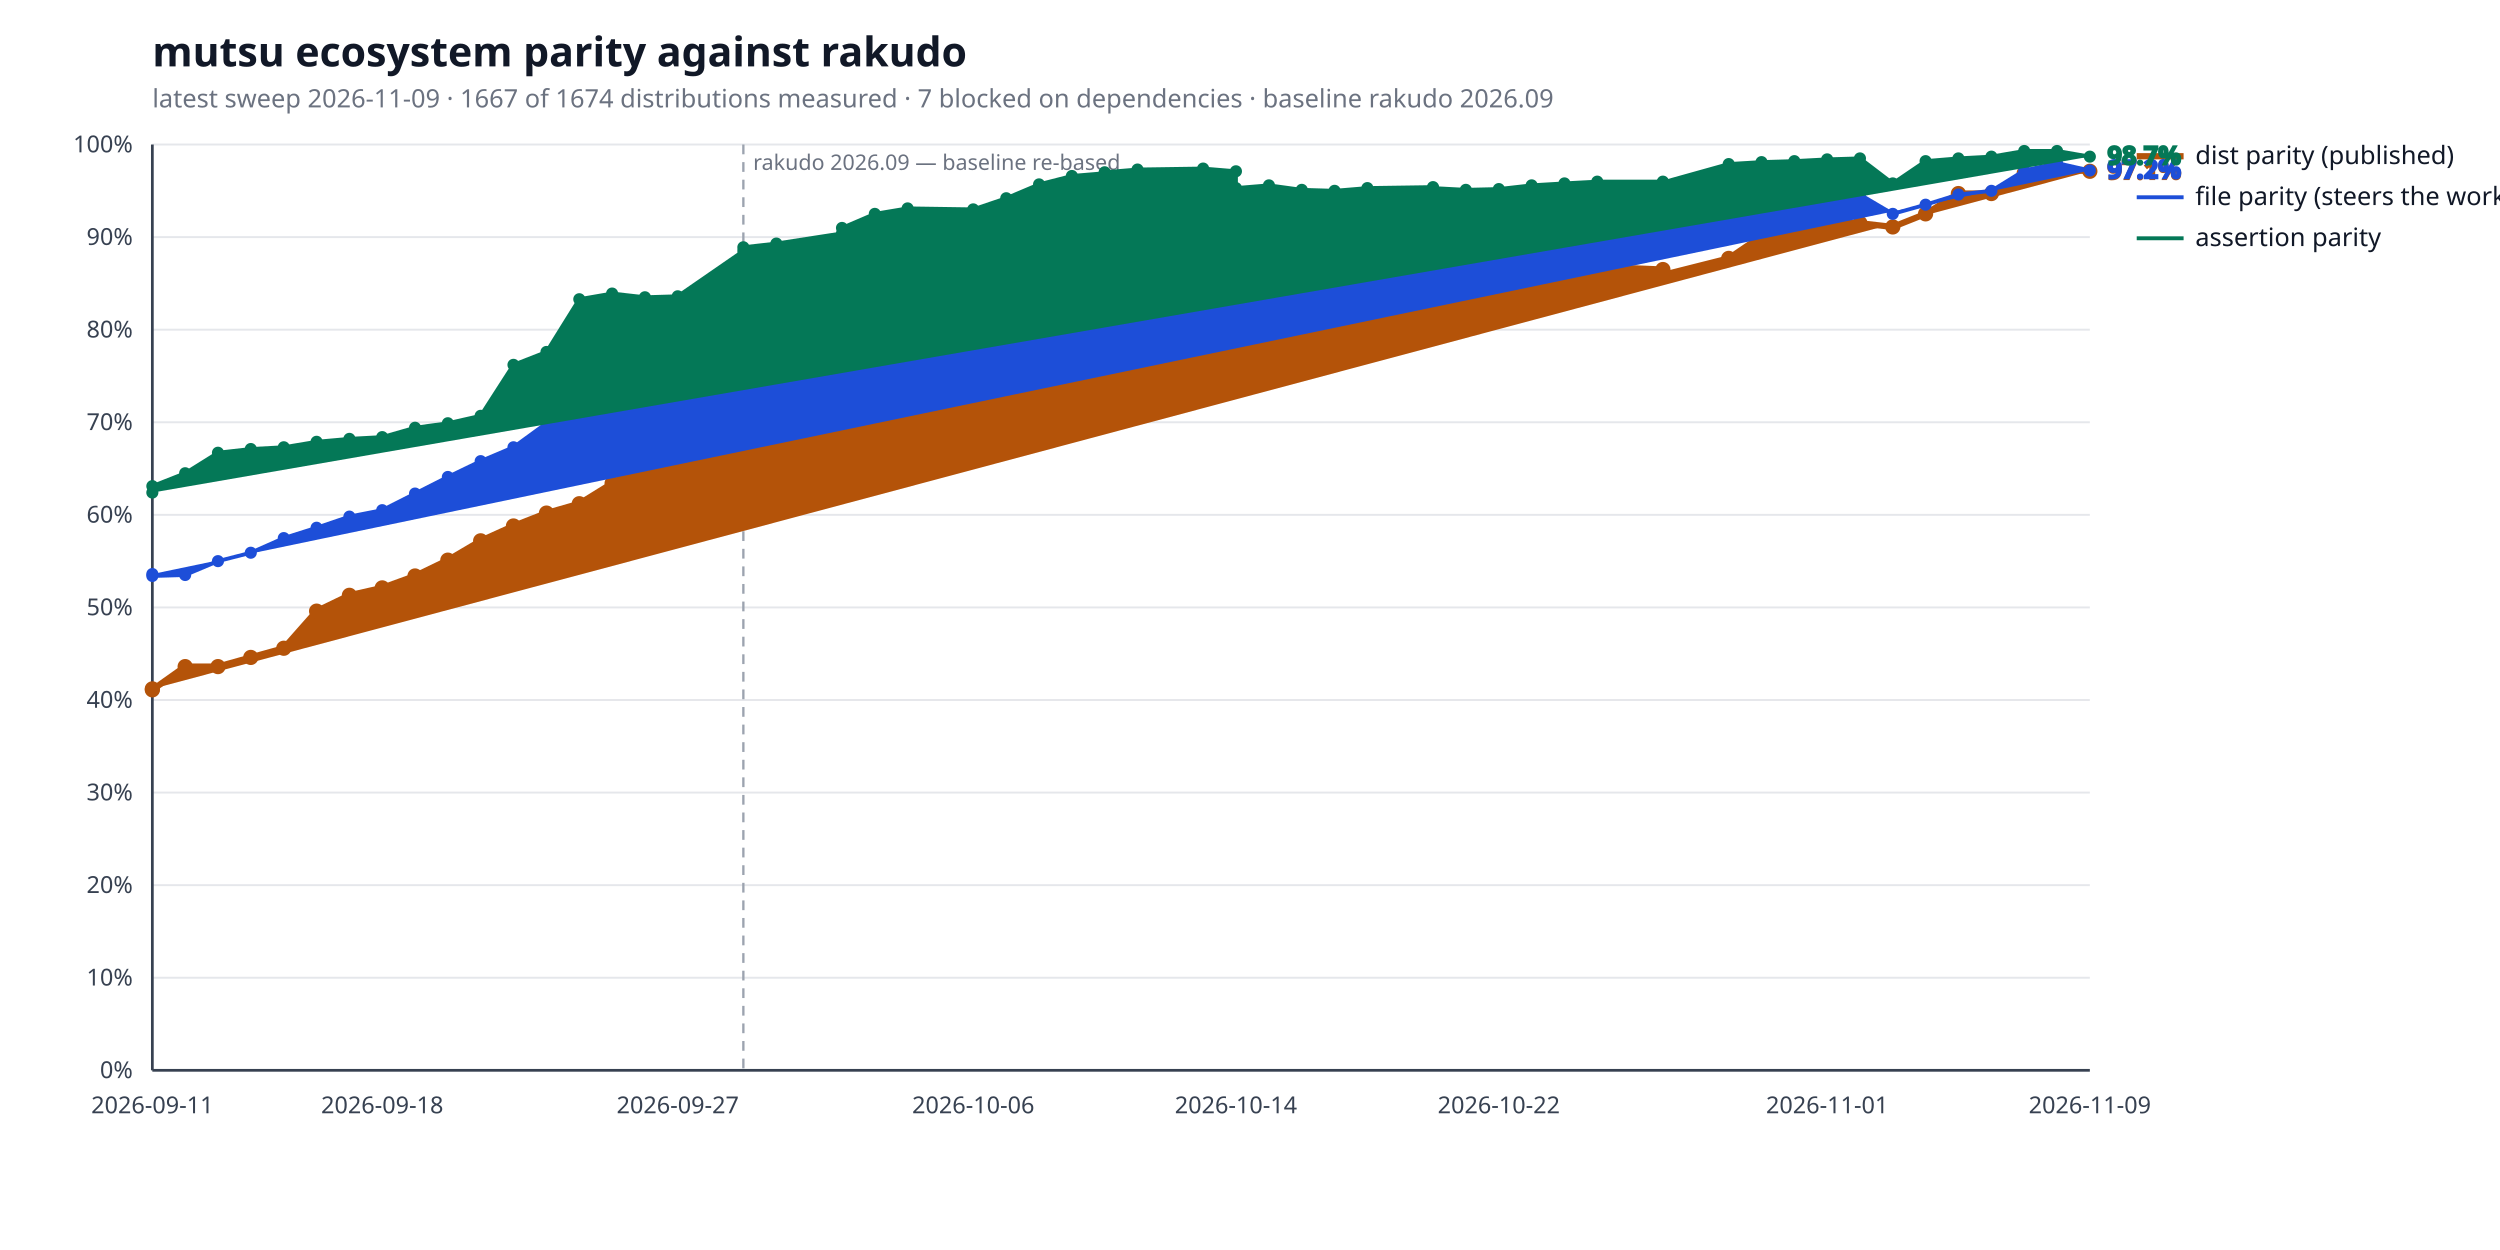
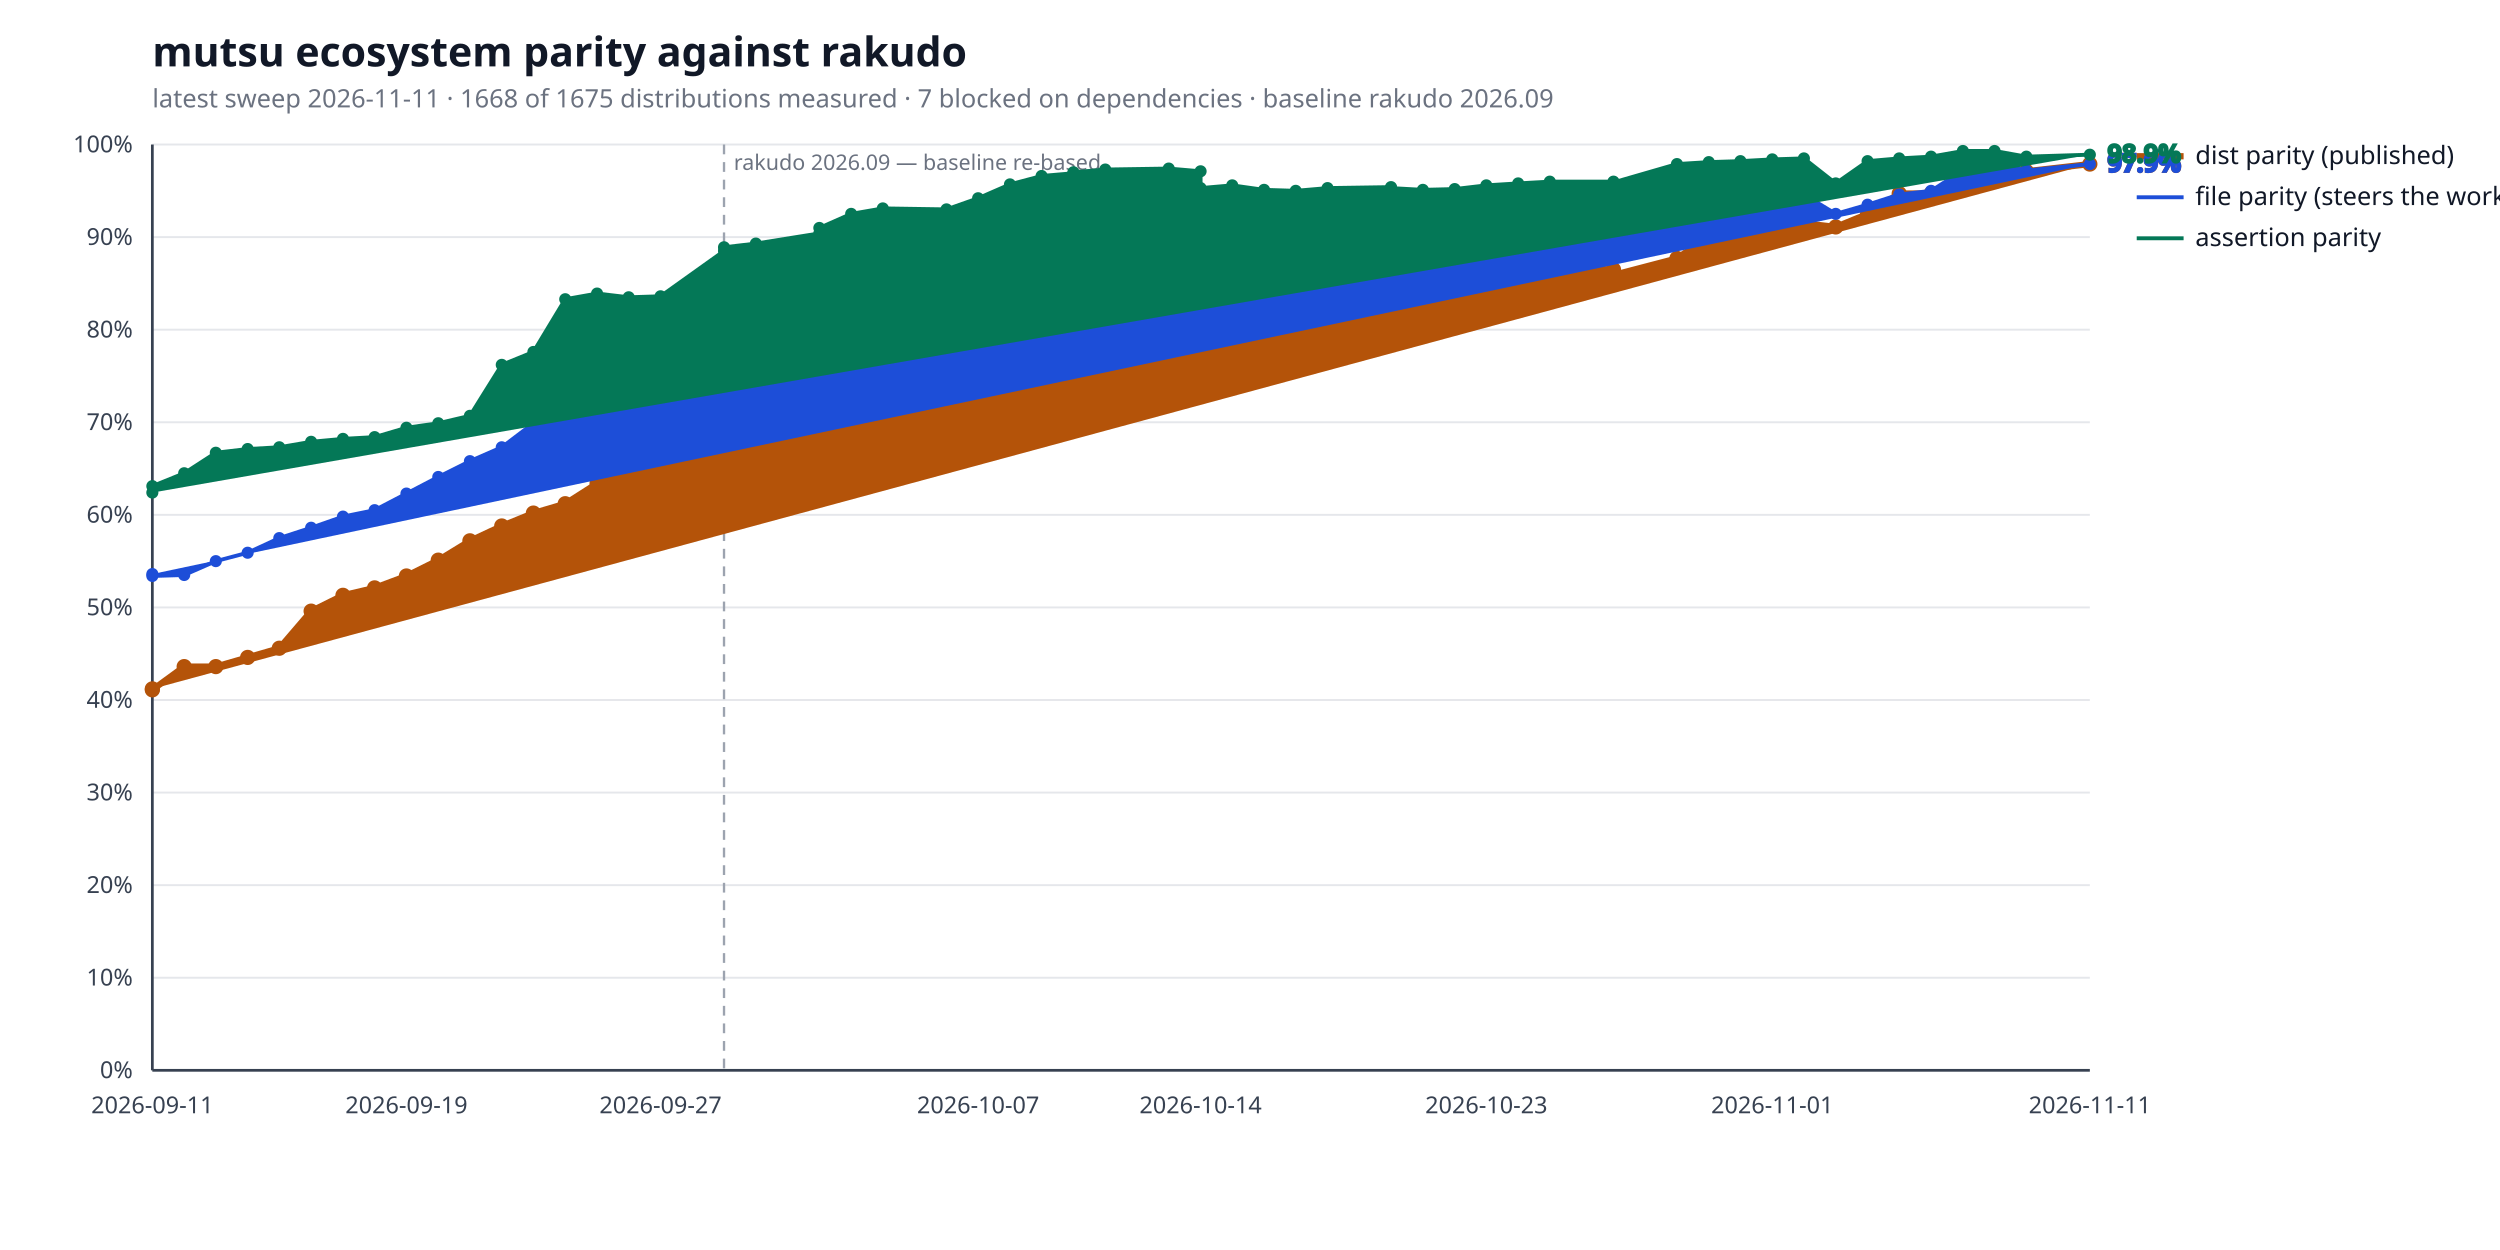
<svg xmlns="http://www.w3.org/2000/svg" width="1280" height="640" viewBox="0 0 1280 640" role="img" aria-label="mutsu ecosystem parity against rakudo">
  <style>
  .bg { fill: #ffffff; }
  .title { fill: #111827; font: 600 21px sans-serif; }
  .subtitle { fill: #6b7280; font: 400 13px sans-serif; }
  .axis { stroke: #374151; stroke-width: 1.4; }
  .grid { stroke: #e5e7eb; stroke-width: 1; }
  .tick { fill: #374151; font: 400 12px sans-serif; }
  .legend { fill: #111827; font: 400 13px sans-serif; }
  .value { font: 600 13px sans-serif; }
  .rebase { stroke: #9ca3af; stroke-width: 1.2; stroke-dasharray: 5 4; }
  .rebase-label { fill: #6b7280; font: 400 11px sans-serif; }
  .series-a { stroke: #b45309; fill: #b45309; }
  .series-b { stroke: #1d4ed8; fill: #1d4ed8; }
  .series-c { stroke: #047857; fill: #047857; }
  @media (prefers-color-scheme: dark) {
    .bg { fill: #0d1117; }
    .title { fill: #e6edf3; }
    .subtitle { fill: #9198a1; }
    .axis { stroke: #6e7681; }
    .grid { stroke: #21262d; }
    .tick { fill: #9198a1; }
    .legend { fill: #e6edf3; }
    .rebase { stroke: #6e7681; }
    .rebase-label { fill: #9198a1; }
    .series-a { stroke: #f0b429; fill: #f0b429; }
    .series-b { stroke: #6ea8fe; fill: #6ea8fe; }
    .series-c { stroke: #4ade80; fill: #4ade80; }
  }
</style>
  <rect class="bg" width="100%" height="100%" />
  <text class="title" x="78" y="34">mutsu ecosystem parity against rakudo</text>
-   <text class="subtitle" x="78" y="55">latest sweep 2026-11-09  ·  1667 of 1674 distributions measured  ·  7 blocked on dependencies  ·  baseline rakudo 2026.09</text>
+   <text class="subtitle" x="78" y="55">latest sweep 2026-11-11  ·  1668 of 1675 distributions measured  ·  7 blocked on dependencies  ·  baseline rakudo 2026.09</text>
  <line class="grid" x1="78" y1="548.0" x2="1070" y2="548.0" />
  <text class="tick" x="68" y="552.0" text-anchor="end">0%</text>
  <line class="grid" x1="78" y1="500.6" x2="1070" y2="500.6" />
  <text class="tick" x="68" y="504.6" text-anchor="end">10%</text>
  <line class="grid" x1="78" y1="453.2" x2="1070" y2="453.2" />
  <text class="tick" x="68" y="457.2" text-anchor="end">20%</text>
  <line class="grid" x1="78" y1="405.8" x2="1070" y2="405.8" />
  <text class="tick" x="68" y="409.8" text-anchor="end">30%</text>
  <line class="grid" x1="78" y1="358.4" x2="1070" y2="358.4" />
  <text class="tick" x="68" y="362.4" text-anchor="end">40%</text>
  <line class="grid" x1="78" y1="311.0" x2="1070" y2="311.0" />
  <text class="tick" x="68" y="315.0" text-anchor="end">50%</text>
  <line class="grid" x1="78" y1="263.6" x2="1070" y2="263.6" />
  <text class="tick" x="68" y="267.6" text-anchor="end">60%</text>
  <line class="grid" x1="78" y1="216.2" x2="1070" y2="216.2" />
  <text class="tick" x="68" y="220.2" text-anchor="end">70%</text>
  <line class="grid" x1="78" y1="168.8" x2="1070" y2="168.8" />
  <text class="tick" x="68" y="172.8" text-anchor="end">80%</text>
  <line class="grid" x1="78" y1="121.4" x2="1070" y2="121.4" />
  <text class="tick" x="68" y="125.4" text-anchor="end">90%</text>
  <line class="grid" x1="78" y1="74.0" x2="1070" y2="74.0" />
  <text class="tick" x="68" y="78.0" text-anchor="end">100%</text>
  <line class="axis" x1="78" y1="548" x2="1070" y2="548" />
  <line class="axis" x1="78" y1="74" x2="78" y2="548" />
-   <line class="rebase" x1="380.6" y1="74" x2="380.6" y2="548" />
-   <text class="rebase-label" x="385.6" y="87">rakudo 2026.09 — baseline re-based</text>
+   <line class="rebase" x1="370.7" y1="74" x2="370.7" y2="548" />
+   <text class="rebase-label" x="375.7" y="87">rakudo 2026.09 — baseline re-based</text>
  <text class="tick" x="78.0" y="570" text-anchor="middle">2026-09-11</text>
-   <text class="tick" x="195.7" y="570" text-anchor="middle">2026-09-18</text>
-   <text class="tick" x="347.0" y="570" text-anchor="middle">2026-09-27</text>
-   <text class="tick" x="498.3" y="570" text-anchor="middle">2026-10-06</text>
-   <text class="tick" x="632.8" y="570" text-anchor="middle">2026-10-14</text>
-   <text class="tick" x="767.4" y="570" text-anchor="middle">2026-10-22</text>
-   <text class="tick" x="935.5" y="570" text-anchor="middle">2026-11-01</text>
-   <text class="tick" x="1070.0" y="570" text-anchor="middle">2026-11-09</text>
-   <polyline class="series-a" points="78.0,352.7 78.0,353.2 94.8,341.3 111.6,341.3 128.4,336.6 145.3,331.9 162.1,312.9 178.9,304.8 195.7,301.0 212.5,294.9 229.3,286.8 246.1,276.9 262.9,269.3 279.8,262.7 296.6,257.9 313.4,247.5 330.2,237.1 347.0,228.0 380.6,224.3 380.6,218.6 397.5,220.5 431.1,209.6 431.1,202.0 447.9,172.1 464.7,168.8 498.3,170.2 515.2,163.6 532.0,157.9 548.8,153.6 565.6,147.0 565.6,139.9 582.4,136.1 616.0,133.7 632.8,133.7 632.8,133.2 649.7,131.4 666.5,130.9 683.3,134.2 700.1,130.9 733.7,130.9 733.7,136.6 750.5,151.3 767.4,143.2 784.2,136.6 801.0,136.6 817.8,136.6 851.4,138.0 851.4,140.8 885.1,132.3 901.9,120.9 918.7,120.5 935.5,113.8 952.3,114.3 969.1,116.2 985.9,109.5 1002.7,99.1 1019.6,99.1 1036.4,88.7 1053.2,86.3 1070.0,87.7" fill="none" stroke-width="3.2" stroke-linejoin="round" stroke-linecap="round" />
+   <text class="tick" x="208.1" y="570" text-anchor="middle">2026-09-19</text>
+   <text class="tick" x="338.2" y="570" text-anchor="middle">2026-09-27</text>
+   <text class="tick" x="500.8" y="570" text-anchor="middle">2026-10-07</text>
+   <text class="tick" x="614.7" y="570" text-anchor="middle">2026-10-14</text>
+   <text class="tick" x="761.0" y="570" text-anchor="middle">2026-10-23</text>
+   <text class="tick" x="907.4" y="570" text-anchor="middle">2026-11-01</text>
+   <text class="tick" x="1070.0" y="570" text-anchor="middle">2026-11-11</text>
+   <polyline class="series-a" points="78.0,352.7 78.0,353.2 94.3,341.3 110.5,341.3 126.8,336.6 143.0,331.9 159.3,312.9 175.6,304.8 191.8,301.0 208.1,294.9 224.4,286.8 240.6,276.9 256.9,269.3 273.1,262.7 289.4,257.9 305.7,247.5 321.9,237.1 338.2,228.0 370.7,224.3 370.7,218.6 387.0,220.5 419.5,209.6 419.5,202.0 435.8,172.1 452.0,168.8 484.6,170.2 500.8,163.6 517.1,157.9 533.3,153.6 549.6,147.0 549.6,139.9 565.9,136.1 598.4,133.7 614.7,133.7 614.7,133.2 630.9,131.4 647.2,130.9 663.4,134.2 679.7,130.9 712.2,130.9 712.2,136.6 728.5,151.3 744.8,143.2 761.0,136.6 777.3,136.6 793.5,136.6 826.1,138.0 826.1,140.8 858.6,132.3 874.9,120.9 891.1,120.5 907.4,113.8 923.6,114.3 939.9,116.2 956.2,109.5 972.4,99.1 988.7,99.1 1005.0,88.7 1021.2,86.3 1037.5,87.7 1070.0,84.0" fill="none" stroke-width="3.2" stroke-linejoin="round" stroke-linecap="round" />
  <circle class="series-a" cx="78.0" cy="352.7" r="3.4" stroke="none" />
  <circle class="series-a" cx="78.0" cy="353.2" r="3.4" stroke="none" />
-   <circle class="series-a" cx="94.8" cy="341.3" r="3.4" stroke="none" />
-   <circle class="series-a" cx="111.6" cy="341.3" r="3.4" stroke="none" />
-   <circle class="series-a" cx="128.4" cy="336.6" r="3.4" stroke="none" />
-   <circle class="series-a" cx="145.3" cy="331.9" r="3.4" stroke="none" />
-   <circle class="series-a" cx="162.1" cy="312.9" r="3.4" stroke="none" />
-   <circle class="series-a" cx="178.9" cy="304.8" r="3.4" stroke="none" />
-   <circle class="series-a" cx="195.7" cy="301.0" r="3.4" stroke="none" />
-   <circle class="series-a" cx="212.5" cy="294.9" r="3.4" stroke="none" />
-   <circle class="series-a" cx="229.3" cy="286.8" r="3.4" stroke="none" />
-   <circle class="series-a" cx="246.1" cy="276.9" r="3.4" stroke="none" />
-   <circle class="series-a" cx="262.9" cy="269.3" r="3.4" stroke="none" />
-   <circle class="series-a" cx="279.8" cy="262.7" r="3.4" stroke="none" />
-   <circle class="series-a" cx="296.6" cy="257.9" r="3.4" stroke="none" />
-   <circle class="series-a" cx="313.4" cy="247.5" r="3.4" stroke="none" />
-   <circle class="series-a" cx="330.2" cy="237.1" r="3.4" stroke="none" />
-   <circle class="series-a" cx="347.0" cy="228.0" r="3.4" stroke="none" />
-   <circle class="series-a" cx="380.6" cy="224.3" r="3.4" stroke="none" />
-   <circle class="series-a" cx="380.6" cy="218.6" r="3.4" stroke="none" />
-   <circle class="series-a" cx="397.5" cy="220.5" r="3.4" stroke="none" />
-   <circle class="series-a" cx="431.1" cy="209.6" r="3.4" stroke="none" />
-   <circle class="series-a" cx="431.1" cy="202.0" r="3.4" stroke="none" />
-   <circle class="series-a" cx="447.9" cy="172.1" r="3.4" stroke="none" />
-   <circle class="series-a" cx="464.7" cy="168.8" r="3.4" stroke="none" />
-   <circle class="series-a" cx="498.3" cy="170.2" r="3.4" stroke="none" />
-   <circle class="series-a" cx="515.2" cy="163.6" r="3.4" stroke="none" />
-   <circle class="series-a" cx="532.0" cy="157.9" r="3.4" stroke="none" />
-   <circle class="series-a" cx="548.8" cy="153.6" r="3.4" stroke="none" />
-   <circle class="series-a" cx="565.6" cy="147.0" r="3.4" stroke="none" />
-   <circle class="series-a" cx="565.6" cy="139.9" r="3.4" stroke="none" />
-   <circle class="series-a" cx="582.4" cy="136.1" r="3.4" stroke="none" />
-   <circle class="series-a" cx="616.0" cy="133.7" r="3.4" stroke="none" />
-   <circle class="series-a" cx="632.8" cy="133.7" r="3.4" stroke="none" />
-   <circle class="series-a" cx="632.8" cy="133.2" r="3.4" stroke="none" />
-   <circle class="series-a" cx="649.7" cy="131.4" r="3.4" stroke="none" />
-   <circle class="series-a" cx="666.5" cy="130.9" r="3.4" stroke="none" />
-   <circle class="series-a" cx="683.3" cy="134.2" r="3.4" stroke="none" />
-   <circle class="series-a" cx="700.1" cy="130.9" r="3.4" stroke="none" />
-   <circle class="series-a" cx="733.7" cy="130.9" r="3.4" stroke="none" />
-   <circle class="series-a" cx="733.7" cy="136.6" r="3.4" stroke="none" />
-   <circle class="series-a" cx="750.5" cy="151.3" r="3.4" stroke="none" />
-   <circle class="series-a" cx="767.4" cy="143.2" r="3.4" stroke="none" />
-   <circle class="series-a" cx="784.2" cy="136.6" r="3.4" stroke="none" />
-   <circle class="series-a" cx="801.0" cy="136.6" r="3.4" stroke="none" />
-   <circle class="series-a" cx="817.8" cy="136.6" r="3.4" stroke="none" />
-   <circle class="series-a" cx="851.4" cy="138.0" r="3.4" stroke="none" />
-   <circle class="series-a" cx="851.4" cy="140.8" r="3.4" stroke="none" />
-   <circle class="series-a" cx="885.1" cy="132.3" r="3.4" stroke="none" />
-   <circle class="series-a" cx="901.9" cy="120.9" r="3.4" stroke="none" />
-   <circle class="series-a" cx="918.7" cy="120.5" r="3.4" stroke="none" />
-   <circle class="series-a" cx="935.5" cy="113.8" r="3.4" stroke="none" />
-   <circle class="series-a" cx="952.3" cy="114.3" r="3.4" stroke="none" />
-   <circle class="series-a" cx="969.1" cy="116.2" r="3.4" stroke="none" />
-   <circle class="series-a" cx="985.9" cy="109.5" r="3.4" stroke="none" />
-   <circle class="series-a" cx="1002.7" cy="99.1" r="3.4" stroke="none" />
-   <circle class="series-a" cx="1019.6" cy="99.1" r="3.4" stroke="none" />
-   <circle class="series-a" cx="1036.4" cy="88.7" r="3.4" stroke="none" />
-   <circle class="series-a" cx="1053.2" cy="86.3" r="3.4" stroke="none" />
-   <circle class="series-a" cx="1070.0" cy="87.7" r="3.4" stroke="none" />
-   <text class="value series-a" x="1079.0" y="91.7" stroke="none">97.1%</text>
+   <circle class="series-a" cx="94.3" cy="341.3" r="3.4" stroke="none" />
+   <circle class="series-a" cx="110.5" cy="341.3" r="3.4" stroke="none" />
+   <circle class="series-a" cx="126.8" cy="336.6" r="3.4" stroke="none" />
+   <circle class="series-a" cx="143.0" cy="331.9" r="3.4" stroke="none" />
+   <circle class="series-a" cx="159.3" cy="312.9" r="3.4" stroke="none" />
+   <circle class="series-a" cx="175.6" cy="304.8" r="3.4" stroke="none" />
+   <circle class="series-a" cx="191.8" cy="301.0" r="3.4" stroke="none" />
+   <circle class="series-a" cx="208.1" cy="294.9" r="3.4" stroke="none" />
+   <circle class="series-a" cx="224.4" cy="286.8" r="3.4" stroke="none" />
+   <circle class="series-a" cx="240.6" cy="276.9" r="3.4" stroke="none" />
+   <circle class="series-a" cx="256.9" cy="269.3" r="3.4" stroke="none" />
+   <circle class="series-a" cx="273.1" cy="262.7" r="3.4" stroke="none" />
+   <circle class="series-a" cx="289.4" cy="257.9" r="3.4" stroke="none" />
+   <circle class="series-a" cx="305.7" cy="247.5" r="3.4" stroke="none" />
+   <circle class="series-a" cx="321.9" cy="237.1" r="3.4" stroke="none" />
+   <circle class="series-a" cx="338.2" cy="228.0" r="3.4" stroke="none" />
+   <circle class="series-a" cx="370.7" cy="224.3" r="3.4" stroke="none" />
+   <circle class="series-a" cx="370.7" cy="218.6" r="3.4" stroke="none" />
+   <circle class="series-a" cx="387.0" cy="220.5" r="3.4" stroke="none" />
+   <circle class="series-a" cx="419.5" cy="209.6" r="3.4" stroke="none" />
+   <circle class="series-a" cx="419.5" cy="202.0" r="3.4" stroke="none" />
+   <circle class="series-a" cx="435.8" cy="172.1" r="3.4" stroke="none" />
+   <circle class="series-a" cx="452.0" cy="168.8" r="3.4" stroke="none" />
+   <circle class="series-a" cx="484.6" cy="170.2" r="3.4" stroke="none" />
+   <circle class="series-a" cx="500.8" cy="163.6" r="3.4" stroke="none" />
+   <circle class="series-a" cx="517.1" cy="157.9" r="3.4" stroke="none" />
+   <circle class="series-a" cx="533.3" cy="153.6" r="3.4" stroke="none" />
+   <circle class="series-a" cx="549.6" cy="147.0" r="3.4" stroke="none" />
+   <circle class="series-a" cx="549.6" cy="139.9" r="3.4" stroke="none" />
+   <circle class="series-a" cx="565.9" cy="136.1" r="3.4" stroke="none" />
+   <circle class="series-a" cx="598.4" cy="133.7" r="3.4" stroke="none" />
+   <circle class="series-a" cx="614.7" cy="133.7" r="3.4" stroke="none" />
+   <circle class="series-a" cx="614.7" cy="133.2" r="3.4" stroke="none" />
+   <circle class="series-a" cx="630.9" cy="131.4" r="3.4" stroke="none" />
+   <circle class="series-a" cx="647.2" cy="130.9" r="3.4" stroke="none" />
+   <circle class="series-a" cx="663.4" cy="134.2" r="3.4" stroke="none" />
+   <circle class="series-a" cx="679.7" cy="130.9" r="3.4" stroke="none" />
+   <circle class="series-a" cx="712.2" cy="130.9" r="3.4" stroke="none" />
+   <circle class="series-a" cx="712.2" cy="136.6" r="3.4" stroke="none" />
+   <circle class="series-a" cx="728.5" cy="151.3" r="3.4" stroke="none" />
+   <circle class="series-a" cx="744.8" cy="143.2" r="3.4" stroke="none" />
+   <circle class="series-a" cx="761.0" cy="136.6" r="3.4" stroke="none" />
+   <circle class="series-a" cx="777.3" cy="136.6" r="3.4" stroke="none" />
+   <circle class="series-a" cx="793.5" cy="136.6" r="3.4" stroke="none" />
+   <circle class="series-a" cx="826.1" cy="138.0" r="3.4" stroke="none" />
+   <circle class="series-a" cx="826.1" cy="140.8" r="3.4" stroke="none" />
+   <circle class="series-a" cx="858.6" cy="132.3" r="3.4" stroke="none" />
+   <circle class="series-a" cx="874.9" cy="120.9" r="3.4" stroke="none" />
+   <circle class="series-a" cx="891.1" cy="120.5" r="3.4" stroke="none" />
+   <circle class="series-a" cx="907.4" cy="113.8" r="3.4" stroke="none" />
+   <circle class="series-a" cx="923.6" cy="114.3" r="3.4" stroke="none" />
+   <circle class="series-a" cx="939.9" cy="116.2" r="3.4" stroke="none" />
+   <circle class="series-a" cx="956.2" cy="109.5" r="3.4" stroke="none" />
+   <circle class="series-a" cx="972.4" cy="99.1" r="3.4" stroke="none" />
+   <circle class="series-a" cx="988.7" cy="99.1" r="3.4" stroke="none" />
+   <circle class="series-a" cx="1005.0" cy="88.7" r="3.4" stroke="none" />
+   <circle class="series-a" cx="1021.2" cy="86.3" r="3.4" stroke="none" />
+   <circle class="series-a" cx="1037.5" cy="87.7" r="3.4" stroke="none" />
+   <circle class="series-a" cx="1070.0" cy="84.0" r="3.4" stroke="none" />
+   <text class="value series-a" x="1079.0" y="88.0" stroke="none">97.9%</text>
  <line class="series-a" x1="1094" y1="80.0" x2="1118" y2="80.0" stroke-width="3.2" />
  <text class="legend" x="1124" y="84.0">dist parity (published)</text>
-   <polyline class="series-b" points="78.0,293.9 78.0,294.9 94.8,294.4 111.6,287.3 128.4,283.0 145.3,275.5 162.1,270.2 178.9,264.5 195.7,261.2 212.5,252.7 229.3,244.2 246.1,236.1 262.9,229.0 279.8,216.7 296.6,208.1 313.4,202.0 330.2,202.9 347.0,199.1 380.6,195.3 380.6,184.4 397.5,183.0 431.1,171.6 431.1,162.2 447.9,154.6 464.7,143.7 498.3,145.6 515.2,138.5 532.0,139.4 548.8,138.0 565.6,131.8 565.6,127.6 582.4,125.2 616.0,122.8 632.8,126.6 632.8,125.2 649.7,119.0 666.5,125.2 683.3,127.1 700.1,124.7 733.7,123.3 733.7,125.2 750.5,128.0 767.4,124.2 784.2,115.7 801.0,113.3 817.8,111.9 851.4,112.4 851.4,115.7 885.1,111.0 901.9,108.1 918.7,104.8 935.5,100.5 952.3,99.6 969.1,109.5 985.9,104.8 1002.7,99.6 1019.6,97.7 1036.4,87.3 1053.2,83.5 1070.0,87.3" fill="none" stroke-width="2.0" stroke-linejoin="round" stroke-linecap="round" />
+   <polyline class="series-b" points="78.0,293.9 78.0,294.9 94.3,294.4 110.5,287.3 126.8,283.0 143.0,275.5 159.3,270.2 175.6,264.5 191.8,261.2 208.1,252.7 224.4,244.2 240.6,236.1 256.9,229.0 273.1,216.7 289.4,208.1 305.7,202.0 321.9,202.9 338.2,199.1 370.7,195.3 370.7,184.4 387.0,183.0 419.5,171.6 419.5,162.2 435.8,154.6 452.0,143.7 484.6,145.6 500.8,138.5 517.1,139.4 533.3,138.0 549.6,131.8 549.6,127.6 565.9,125.2 598.4,122.8 614.7,126.6 614.7,125.2 630.9,119.0 647.2,125.2 663.4,127.1 679.7,124.7 712.2,123.3 712.2,125.2 728.5,128.0 744.8,124.2 761.0,115.7 777.3,113.3 793.5,111.9 826.1,112.4 826.1,115.7 858.6,111.0 874.9,108.1 891.1,104.8 907.4,100.5 923.6,99.6 939.9,109.5 956.2,104.8 972.4,99.6 988.7,97.7 1005.0,87.3 1021.2,83.5 1037.5,87.3 1070.0,84.0" fill="none" stroke-width="2.0" stroke-linejoin="round" stroke-linecap="round" />
  <circle class="series-b" cx="78.0" cy="293.9" r="2.6" stroke="none" />
  <circle class="series-b" cx="78.0" cy="294.9" r="2.6" stroke="none" />
-   <circle class="series-b" cx="94.8" cy="294.4" r="2.6" stroke="none" />
-   <circle class="series-b" cx="111.6" cy="287.3" r="2.6" stroke="none" />
-   <circle class="series-b" cx="128.4" cy="283.0" r="2.6" stroke="none" />
-   <circle class="series-b" cx="145.3" cy="275.5" r="2.6" stroke="none" />
-   <circle class="series-b" cx="162.1" cy="270.2" r="2.6" stroke="none" />
-   <circle class="series-b" cx="178.9" cy="264.5" r="2.6" stroke="none" />
-   <circle class="series-b" cx="195.7" cy="261.2" r="2.6" stroke="none" />
-   <circle class="series-b" cx="212.5" cy="252.7" r="2.6" stroke="none" />
-   <circle class="series-b" cx="229.3" cy="244.2" r="2.6" stroke="none" />
-   <circle class="series-b" cx="246.1" cy="236.1" r="2.6" stroke="none" />
-   <circle class="series-b" cx="262.9" cy="229.0" r="2.6" stroke="none" />
-   <circle class="series-b" cx="279.8" cy="216.7" r="2.6" stroke="none" />
-   <circle class="series-b" cx="296.6" cy="208.1" r="2.6" stroke="none" />
-   <circle class="series-b" cx="313.4" cy="202.0" r="2.6" stroke="none" />
-   <circle class="series-b" cx="330.2" cy="202.9" r="2.6" stroke="none" />
-   <circle class="series-b" cx="347.0" cy="199.1" r="2.6" stroke="none" />
-   <circle class="series-b" cx="380.6" cy="195.3" r="2.6" stroke="none" />
-   <circle class="series-b" cx="380.6" cy="184.4" r="2.6" stroke="none" />
-   <circle class="series-b" cx="397.5" cy="183.0" r="2.6" stroke="none" />
-   <circle class="series-b" cx="431.1" cy="171.6" r="2.6" stroke="none" />
-   <circle class="series-b" cx="431.1" cy="162.2" r="2.6" stroke="none" />
-   <circle class="series-b" cx="447.9" cy="154.6" r="2.6" stroke="none" />
-   <circle class="series-b" cx="464.7" cy="143.7" r="2.6" stroke="none" />
-   <circle class="series-b" cx="498.3" cy="145.6" r="2.6" stroke="none" />
-   <circle class="series-b" cx="515.2" cy="138.5" r="2.6" stroke="none" />
-   <circle class="series-b" cx="532.0" cy="139.4" r="2.6" stroke="none" />
-   <circle class="series-b" cx="548.8" cy="138.0" r="2.6" stroke="none" />
-   <circle class="series-b" cx="565.6" cy="131.8" r="2.6" stroke="none" />
-   <circle class="series-b" cx="565.6" cy="127.6" r="2.6" stroke="none" />
-   <circle class="series-b" cx="582.4" cy="125.2" r="2.6" stroke="none" />
-   <circle class="series-b" cx="616.0" cy="122.8" r="2.6" stroke="none" />
-   <circle class="series-b" cx="632.8" cy="126.6" r="2.6" stroke="none" />
-   <circle class="series-b" cx="632.8" cy="125.2" r="2.6" stroke="none" />
-   <circle class="series-b" cx="649.7" cy="119.0" r="2.6" stroke="none" />
-   <circle class="series-b" cx="666.5" cy="125.2" r="2.6" stroke="none" />
-   <circle class="series-b" cx="683.3" cy="127.1" r="2.6" stroke="none" />
-   <circle class="series-b" cx="700.1" cy="124.7" r="2.6" stroke="none" />
-   <circle class="series-b" cx="733.7" cy="123.3" r="2.6" stroke="none" />
-   <circle class="series-b" cx="733.7" cy="125.2" r="2.6" stroke="none" />
-   <circle class="series-b" cx="750.5" cy="128.0" r="2.6" stroke="none" />
-   <circle class="series-b" cx="767.4" cy="124.2" r="2.6" stroke="none" />
-   <circle class="series-b" cx="784.2" cy="115.7" r="2.6" stroke="none" />
-   <circle class="series-b" cx="801.0" cy="113.3" r="2.6" stroke="none" />
-   <circle class="series-b" cx="817.8" cy="111.9" r="2.6" stroke="none" />
-   <circle class="series-b" cx="851.4" cy="112.4" r="2.6" stroke="none" />
-   <circle class="series-b" cx="851.4" cy="115.7" r="2.6" stroke="none" />
-   <circle class="series-b" cx="885.1" cy="111.0" r="2.6" stroke="none" />
-   <circle class="series-b" cx="901.9" cy="108.1" r="2.6" stroke="none" />
-   <circle class="series-b" cx="918.7" cy="104.8" r="2.6" stroke="none" />
-   <circle class="series-b" cx="935.5" cy="100.5" r="2.6" stroke="none" />
-   <circle class="series-b" cx="952.3" cy="99.6" r="2.6" stroke="none" />
-   <circle class="series-b" cx="969.1" cy="109.5" r="2.6" stroke="none" />
-   <circle class="series-b" cx="985.9" cy="104.8" r="2.6" stroke="none" />
-   <circle class="series-b" cx="1002.7" cy="99.6" r="2.6" stroke="none" />
-   <circle class="series-b" cx="1019.6" cy="97.7" r="2.6" stroke="none" />
-   <circle class="series-b" cx="1036.4" cy="87.3" r="2.6" stroke="none" />
-   <circle class="series-b" cx="1053.2" cy="83.5" r="2.6" stroke="none" />
-   <circle class="series-b" cx="1070.0" cy="87.3" r="2.6" stroke="none" />
-   <text class="value series-b" x="1079.0" y="91.3" stroke="none">97.2%</text>
+   <circle class="series-b" cx="94.3" cy="294.4" r="2.6" stroke="none" />
+   <circle class="series-b" cx="110.5" cy="287.3" r="2.6" stroke="none" />
+   <circle class="series-b" cx="126.8" cy="283.0" r="2.6" stroke="none" />
+   <circle class="series-b" cx="143.0" cy="275.5" r="2.6" stroke="none" />
+   <circle class="series-b" cx="159.3" cy="270.2" r="2.6" stroke="none" />
+   <circle class="series-b" cx="175.6" cy="264.5" r="2.6" stroke="none" />
+   <circle class="series-b" cx="191.8" cy="261.2" r="2.6" stroke="none" />
+   <circle class="series-b" cx="208.1" cy="252.7" r="2.6" stroke="none" />
+   <circle class="series-b" cx="224.4" cy="244.2" r="2.6" stroke="none" />
+   <circle class="series-b" cx="240.6" cy="236.1" r="2.6" stroke="none" />
+   <circle class="series-b" cx="256.9" cy="229.0" r="2.6" stroke="none" />
+   <circle class="series-b" cx="273.1" cy="216.7" r="2.6" stroke="none" />
+   <circle class="series-b" cx="289.4" cy="208.1" r="2.6" stroke="none" />
+   <circle class="series-b" cx="305.7" cy="202.0" r="2.6" stroke="none" />
+   <circle class="series-b" cx="321.9" cy="202.9" r="2.6" stroke="none" />
+   <circle class="series-b" cx="338.2" cy="199.1" r="2.6" stroke="none" />
+   <circle class="series-b" cx="370.7" cy="195.3" r="2.6" stroke="none" />
+   <circle class="series-b" cx="370.7" cy="184.4" r="2.6" stroke="none" />
+   <circle class="series-b" cx="387.0" cy="183.0" r="2.6" stroke="none" />
+   <circle class="series-b" cx="419.5" cy="171.6" r="2.6" stroke="none" />
+   <circle class="series-b" cx="419.5" cy="162.2" r="2.6" stroke="none" />
+   <circle class="series-b" cx="435.8" cy="154.6" r="2.6" stroke="none" />
+   <circle class="series-b" cx="452.0" cy="143.7" r="2.6" stroke="none" />
+   <circle class="series-b" cx="484.6" cy="145.6" r="2.6" stroke="none" />
+   <circle class="series-b" cx="500.8" cy="138.5" r="2.6" stroke="none" />
+   <circle class="series-b" cx="517.1" cy="139.4" r="2.6" stroke="none" />
+   <circle class="series-b" cx="533.3" cy="138.0" r="2.6" stroke="none" />
+   <circle class="series-b" cx="549.6" cy="131.8" r="2.6" stroke="none" />
+   <circle class="series-b" cx="549.6" cy="127.6" r="2.6" stroke="none" />
+   <circle class="series-b" cx="565.9" cy="125.2" r="2.6" stroke="none" />
+   <circle class="series-b" cx="598.4" cy="122.8" r="2.6" stroke="none" />
+   <circle class="series-b" cx="614.7" cy="126.6" r="2.6" stroke="none" />
+   <circle class="series-b" cx="614.7" cy="125.2" r="2.6" stroke="none" />
+   <circle class="series-b" cx="630.9" cy="119.0" r="2.6" stroke="none" />
+   <circle class="series-b" cx="647.2" cy="125.2" r="2.6" stroke="none" />
+   <circle class="series-b" cx="663.4" cy="127.1" r="2.6" stroke="none" />
+   <circle class="series-b" cx="679.7" cy="124.7" r="2.6" stroke="none" />
+   <circle class="series-b" cx="712.2" cy="123.3" r="2.6" stroke="none" />
+   <circle class="series-b" cx="712.2" cy="125.2" r="2.6" stroke="none" />
+   <circle class="series-b" cx="728.5" cy="128.0" r="2.6" stroke="none" />
+   <circle class="series-b" cx="744.8" cy="124.2" r="2.6" stroke="none" />
+   <circle class="series-b" cx="761.0" cy="115.7" r="2.6" stroke="none" />
+   <circle class="series-b" cx="777.3" cy="113.3" r="2.6" stroke="none" />
+   <circle class="series-b" cx="793.5" cy="111.9" r="2.6" stroke="none" />
+   <circle class="series-b" cx="826.1" cy="112.4" r="2.6" stroke="none" />
+   <circle class="series-b" cx="826.1" cy="115.7" r="2.6" stroke="none" />
+   <circle class="series-b" cx="858.6" cy="111.0" r="2.6" stroke="none" />
+   <circle class="series-b" cx="874.9" cy="108.1" r="2.6" stroke="none" />
+   <circle class="series-b" cx="891.1" cy="104.8" r="2.6" stroke="none" />
+   <circle class="series-b" cx="907.4" cy="100.5" r="2.6" stroke="none" />
+   <circle class="series-b" cx="923.6" cy="99.6" r="2.6" stroke="none" />
+   <circle class="series-b" cx="939.9" cy="109.5" r="2.6" stroke="none" />
+   <circle class="series-b" cx="956.2" cy="104.8" r="2.6" stroke="none" />
+   <circle class="series-b" cx="972.4" cy="99.6" r="2.6" stroke="none" />
+   <circle class="series-b" cx="988.7" cy="97.7" r="2.6" stroke="none" />
+   <circle class="series-b" cx="1005.0" cy="87.3" r="2.6" stroke="none" />
+   <circle class="series-b" cx="1021.2" cy="83.5" r="2.6" stroke="none" />
+   <circle class="series-b" cx="1037.5" cy="87.3" r="2.6" stroke="none" />
+   <circle class="series-b" cx="1070.0" cy="84.0" r="2.6" stroke="none" />
+   <text class="value series-b" x="1079.0" y="88.0" stroke="none">97.9%</text>
  <line class="series-b" x1="1094" y1="101.0" x2="1118" y2="101.0" stroke-width="2.0" />
  <text class="legend" x="1124" y="105.0">file parity (steers the work)</text>
-   <polyline class="series-c" points="78.0,252.2 78.0,248.9 94.8,242.3 111.6,231.8 128.4,229.9 145.3,229.0 162.1,226.2 178.9,224.7 195.7,223.8 212.5,219.0 229.3,216.7 246.1,212.9 262.9,186.8 279.8,180.2 296.6,153.2 313.4,150.3 330.2,152.2 347.0,151.7 380.6,128.5 380.6,126.6 397.5,124.7 431.1,119.5 431.1,116.7 447.9,109.5 464.7,106.7 498.3,107.2 515.2,101.5 532.0,94.4 548.8,90.1 565.6,88.7 565.6,88.2 582.4,86.8 616.0,86.3 632.8,87.7 632.8,96.3 649.7,94.9 666.5,97.2 683.3,97.7 700.1,96.3 733.7,95.8 733.7,96.3 750.5,97.2 767.4,96.8 784.2,94.9 801.0,93.9 817.8,93.0 851.4,93.0 851.4,93.4 885.1,84.0 901.9,83.0 918.7,82.5 935.5,81.6 952.3,81.1 969.1,93.9 985.9,82.5 1002.7,81.1 1019.6,80.2 1036.4,77.3 1053.2,77.3 1070.0,80.2" fill="none" stroke-width="2.0" stroke-linejoin="round" stroke-linecap="round" />
+   <polyline class="series-c" points="78.0,252.2 78.0,248.9 94.3,242.3 110.5,231.8 126.8,229.9 143.0,229.0 159.3,226.2 175.6,224.7 191.8,223.8 208.1,219.0 224.4,216.7 240.6,212.9 256.9,186.8 273.1,180.2 289.4,153.2 305.7,150.3 321.9,152.2 338.2,151.7 370.7,128.5 370.7,126.6 387.0,124.7 419.5,119.5 419.5,116.7 435.8,109.5 452.0,106.7 484.6,107.2 500.8,101.5 517.1,94.4 533.3,90.1 549.6,88.7 549.6,88.2 565.9,86.8 598.4,86.3 614.7,87.7 614.7,96.3 630.9,94.9 647.2,97.2 663.4,97.7 679.7,96.3 712.2,95.8 712.2,96.3 728.5,97.2 744.8,96.8 761.0,94.9 777.3,93.9 793.5,93.0 826.1,93.0 826.1,93.4 858.6,84.0 874.9,83.0 891.1,82.5 907.4,81.6 923.6,81.1 939.9,93.9 956.2,82.5 972.4,81.1 988.7,80.2 1005.0,77.3 1021.2,77.3 1037.5,80.2 1070.0,79.2" fill="none" stroke-width="2.0" stroke-linejoin="round" stroke-linecap="round" />
  <circle class="series-c" cx="78.0" cy="252.2" r="2.6" stroke="none" />
  <circle class="series-c" cx="78.0" cy="248.9" r="2.6" stroke="none" />
-   <circle class="series-c" cx="94.8" cy="242.3" r="2.6" stroke="none" />
-   <circle class="series-c" cx="111.6" cy="231.8" r="2.6" stroke="none" />
-   <circle class="series-c" cx="128.4" cy="229.9" r="2.6" stroke="none" />
-   <circle class="series-c" cx="145.3" cy="229.0" r="2.6" stroke="none" />
-   <circle class="series-c" cx="162.1" cy="226.2" r="2.6" stroke="none" />
-   <circle class="series-c" cx="178.9" cy="224.7" r="2.6" stroke="none" />
-   <circle class="series-c" cx="195.7" cy="223.8" r="2.6" stroke="none" />
-   <circle class="series-c" cx="212.5" cy="219.0" r="2.6" stroke="none" />
-   <circle class="series-c" cx="229.3" cy="216.7" r="2.6" stroke="none" />
-   <circle class="series-c" cx="246.1" cy="212.9" r="2.6" stroke="none" />
-   <circle class="series-c" cx="262.9" cy="186.8" r="2.6" stroke="none" />
-   <circle class="series-c" cx="279.8" cy="180.2" r="2.6" stroke="none" />
-   <circle class="series-c" cx="296.6" cy="153.2" r="2.6" stroke="none" />
-   <circle class="series-c" cx="313.4" cy="150.3" r="2.6" stroke="none" />
-   <circle class="series-c" cx="330.2" cy="152.2" r="2.6" stroke="none" />
-   <circle class="series-c" cx="347.0" cy="151.7" r="2.6" stroke="none" />
-   <circle class="series-c" cx="380.6" cy="128.5" r="2.6" stroke="none" />
-   <circle class="series-c" cx="380.6" cy="126.6" r="2.6" stroke="none" />
-   <circle class="series-c" cx="397.5" cy="124.7" r="2.6" stroke="none" />
-   <circle class="series-c" cx="431.1" cy="119.5" r="2.6" stroke="none" />
-   <circle class="series-c" cx="431.1" cy="116.7" r="2.6" stroke="none" />
-   <circle class="series-c" cx="447.9" cy="109.5" r="2.6" stroke="none" />
-   <circle class="series-c" cx="464.7" cy="106.7" r="2.6" stroke="none" />
-   <circle class="series-c" cx="498.3" cy="107.2" r="2.6" stroke="none" />
-   <circle class="series-c" cx="515.2" cy="101.5" r="2.6" stroke="none" />
-   <circle class="series-c" cx="532.0" cy="94.4" r="2.6" stroke="none" />
-   <circle class="series-c" cx="548.8" cy="90.1" r="2.6" stroke="none" />
-   <circle class="series-c" cx="565.6" cy="88.7" r="2.6" stroke="none" />
-   <circle class="series-c" cx="565.6" cy="88.2" r="2.6" stroke="none" />
-   <circle class="series-c" cx="582.4" cy="86.8" r="2.6" stroke="none" />
-   <circle class="series-c" cx="616.0" cy="86.3" r="2.6" stroke="none" />
-   <circle class="series-c" cx="632.8" cy="87.7" r="2.6" stroke="none" />
-   <circle class="series-c" cx="632.8" cy="96.3" r="2.6" stroke="none" />
-   <circle class="series-c" cx="649.7" cy="94.9" r="2.6" stroke="none" />
-   <circle class="series-c" cx="666.5" cy="97.2" r="2.6" stroke="none" />
-   <circle class="series-c" cx="683.3" cy="97.7" r="2.6" stroke="none" />
-   <circle class="series-c" cx="700.1" cy="96.3" r="2.6" stroke="none" />
-   <circle class="series-c" cx="733.7" cy="95.8" r="2.6" stroke="none" />
-   <circle class="series-c" cx="733.7" cy="96.3" r="2.6" stroke="none" />
-   <circle class="series-c" cx="750.5" cy="97.2" r="2.6" stroke="none" />
-   <circle class="series-c" cx="767.4" cy="96.8" r="2.6" stroke="none" />
-   <circle class="series-c" cx="784.2" cy="94.9" r="2.6" stroke="none" />
-   <circle class="series-c" cx="801.0" cy="93.9" r="2.6" stroke="none" />
-   <circle class="series-c" cx="817.8" cy="93.0" r="2.6" stroke="none" />
-   <circle class="series-c" cx="851.4" cy="93.0" r="2.6" stroke="none" />
-   <circle class="series-c" cx="851.4" cy="93.4" r="2.6" stroke="none" />
-   <circle class="series-c" cx="885.1" cy="84.0" r="2.6" stroke="none" />
-   <circle class="series-c" cx="901.9" cy="83.0" r="2.6" stroke="none" />
-   <circle class="series-c" cx="918.7" cy="82.5" r="2.6" stroke="none" />
-   <circle class="series-c" cx="935.5" cy="81.6" r="2.6" stroke="none" />
-   <circle class="series-c" cx="952.3" cy="81.1" r="2.6" stroke="none" />
-   <circle class="series-c" cx="969.1" cy="93.9" r="2.6" stroke="none" />
-   <circle class="series-c" cx="985.9" cy="82.5" r="2.6" stroke="none" />
-   <circle class="series-c" cx="1002.7" cy="81.1" r="2.6" stroke="none" />
-   <circle class="series-c" cx="1019.6" cy="80.2" r="2.6" stroke="none" />
-   <circle class="series-c" cx="1036.4" cy="77.3" r="2.6" stroke="none" />
-   <circle class="series-c" cx="1053.2" cy="77.3" r="2.6" stroke="none" />
-   <circle class="series-c" cx="1070.0" cy="80.2" r="2.6" stroke="none" />
-   <text class="value series-c" x="1079.0" y="84.2" stroke="none">98.7%</text>
+   <circle class="series-c" cx="94.3" cy="242.3" r="2.6" stroke="none" />
+   <circle class="series-c" cx="110.5" cy="231.8" r="2.6" stroke="none" />
+   <circle class="series-c" cx="126.8" cy="229.9" r="2.6" stroke="none" />
+   <circle class="series-c" cx="143.0" cy="229.0" r="2.6" stroke="none" />
+   <circle class="series-c" cx="159.3" cy="226.2" r="2.6" stroke="none" />
+   <circle class="series-c" cx="175.6" cy="224.7" r="2.6" stroke="none" />
+   <circle class="series-c" cx="191.8" cy="223.8" r="2.6" stroke="none" />
+   <circle class="series-c" cx="208.1" cy="219.0" r="2.6" stroke="none" />
+   <circle class="series-c" cx="224.4" cy="216.7" r="2.6" stroke="none" />
+   <circle class="series-c" cx="240.6" cy="212.9" r="2.6" stroke="none" />
+   <circle class="series-c" cx="256.9" cy="186.8" r="2.6" stroke="none" />
+   <circle class="series-c" cx="273.1" cy="180.2" r="2.6" stroke="none" />
+   <circle class="series-c" cx="289.4" cy="153.2" r="2.6" stroke="none" />
+   <circle class="series-c" cx="305.7" cy="150.3" r="2.6" stroke="none" />
+   <circle class="series-c" cx="321.9" cy="152.2" r="2.6" stroke="none" />
+   <circle class="series-c" cx="338.2" cy="151.7" r="2.6" stroke="none" />
+   <circle class="series-c" cx="370.7" cy="128.5" r="2.6" stroke="none" />
+   <circle class="series-c" cx="370.7" cy="126.6" r="2.6" stroke="none" />
+   <circle class="series-c" cx="387.0" cy="124.7" r="2.6" stroke="none" />
+   <circle class="series-c" cx="419.5" cy="119.5" r="2.6" stroke="none" />
+   <circle class="series-c" cx="419.5" cy="116.7" r="2.6" stroke="none" />
+   <circle class="series-c" cx="435.8" cy="109.5" r="2.6" stroke="none" />
+   <circle class="series-c" cx="452.0" cy="106.7" r="2.6" stroke="none" />
+   <circle class="series-c" cx="484.6" cy="107.2" r="2.6" stroke="none" />
+   <circle class="series-c" cx="500.8" cy="101.5" r="2.6" stroke="none" />
+   <circle class="series-c" cx="517.1" cy="94.4" r="2.6" stroke="none" />
+   <circle class="series-c" cx="533.3" cy="90.1" r="2.6" stroke="none" />
+   <circle class="series-c" cx="549.6" cy="88.7" r="2.6" stroke="none" />
+   <circle class="series-c" cx="549.6" cy="88.2" r="2.6" stroke="none" />
+   <circle class="series-c" cx="565.9" cy="86.8" r="2.6" stroke="none" />
+   <circle class="series-c" cx="598.4" cy="86.3" r="2.6" stroke="none" />
+   <circle class="series-c" cx="614.7" cy="87.7" r="2.6" stroke="none" />
+   <circle class="series-c" cx="614.7" cy="96.3" r="2.6" stroke="none" />
+   <circle class="series-c" cx="630.9" cy="94.9" r="2.6" stroke="none" />
+   <circle class="series-c" cx="647.2" cy="97.2" r="2.6" stroke="none" />
+   <circle class="series-c" cx="663.4" cy="97.7" r="2.6" stroke="none" />
+   <circle class="series-c" cx="679.7" cy="96.3" r="2.6" stroke="none" />
+   <circle class="series-c" cx="712.2" cy="95.8" r="2.6" stroke="none" />
+   <circle class="series-c" cx="712.2" cy="96.3" r="2.6" stroke="none" />
+   <circle class="series-c" cx="728.5" cy="97.2" r="2.6" stroke="none" />
+   <circle class="series-c" cx="744.8" cy="96.8" r="2.6" stroke="none" />
+   <circle class="series-c" cx="761.0" cy="94.9" r="2.6" stroke="none" />
+   <circle class="series-c" cx="777.3" cy="93.9" r="2.6" stroke="none" />
+   <circle class="series-c" cx="793.5" cy="93.0" r="2.6" stroke="none" />
+   <circle class="series-c" cx="826.1" cy="93.0" r="2.6" stroke="none" />
+   <circle class="series-c" cx="826.1" cy="93.4" r="2.6" stroke="none" />
+   <circle class="series-c" cx="858.6" cy="84.0" r="2.6" stroke="none" />
+   <circle class="series-c" cx="874.9" cy="83.0" r="2.6" stroke="none" />
+   <circle class="series-c" cx="891.1" cy="82.5" r="2.6" stroke="none" />
+   <circle class="series-c" cx="907.4" cy="81.6" r="2.6" stroke="none" />
+   <circle class="series-c" cx="923.6" cy="81.1" r="2.6" stroke="none" />
+   <circle class="series-c" cx="939.9" cy="93.9" r="2.6" stroke="none" />
+   <circle class="series-c" cx="956.2" cy="82.5" r="2.6" stroke="none" />
+   <circle class="series-c" cx="972.4" cy="81.1" r="2.6" stroke="none" />
+   <circle class="series-c" cx="988.7" cy="80.2" r="2.6" stroke="none" />
+   <circle class="series-c" cx="1005.0" cy="77.3" r="2.6" stroke="none" />
+   <circle class="series-c" cx="1021.2" cy="77.3" r="2.6" stroke="none" />
+   <circle class="series-c" cx="1037.5" cy="80.2" r="2.6" stroke="none" />
+   <circle class="series-c" cx="1070.0" cy="79.2" r="2.6" stroke="none" />
+   <text class="value series-c" x="1079.0" y="83.2" stroke="none">98.9%</text>
  <line class="series-c" x1="1094" y1="122.0" x2="1118" y2="122.0" stroke-width="2.0" />
  <text class="legend" x="1124" y="126.0">assertion parity</text>
</svg>
